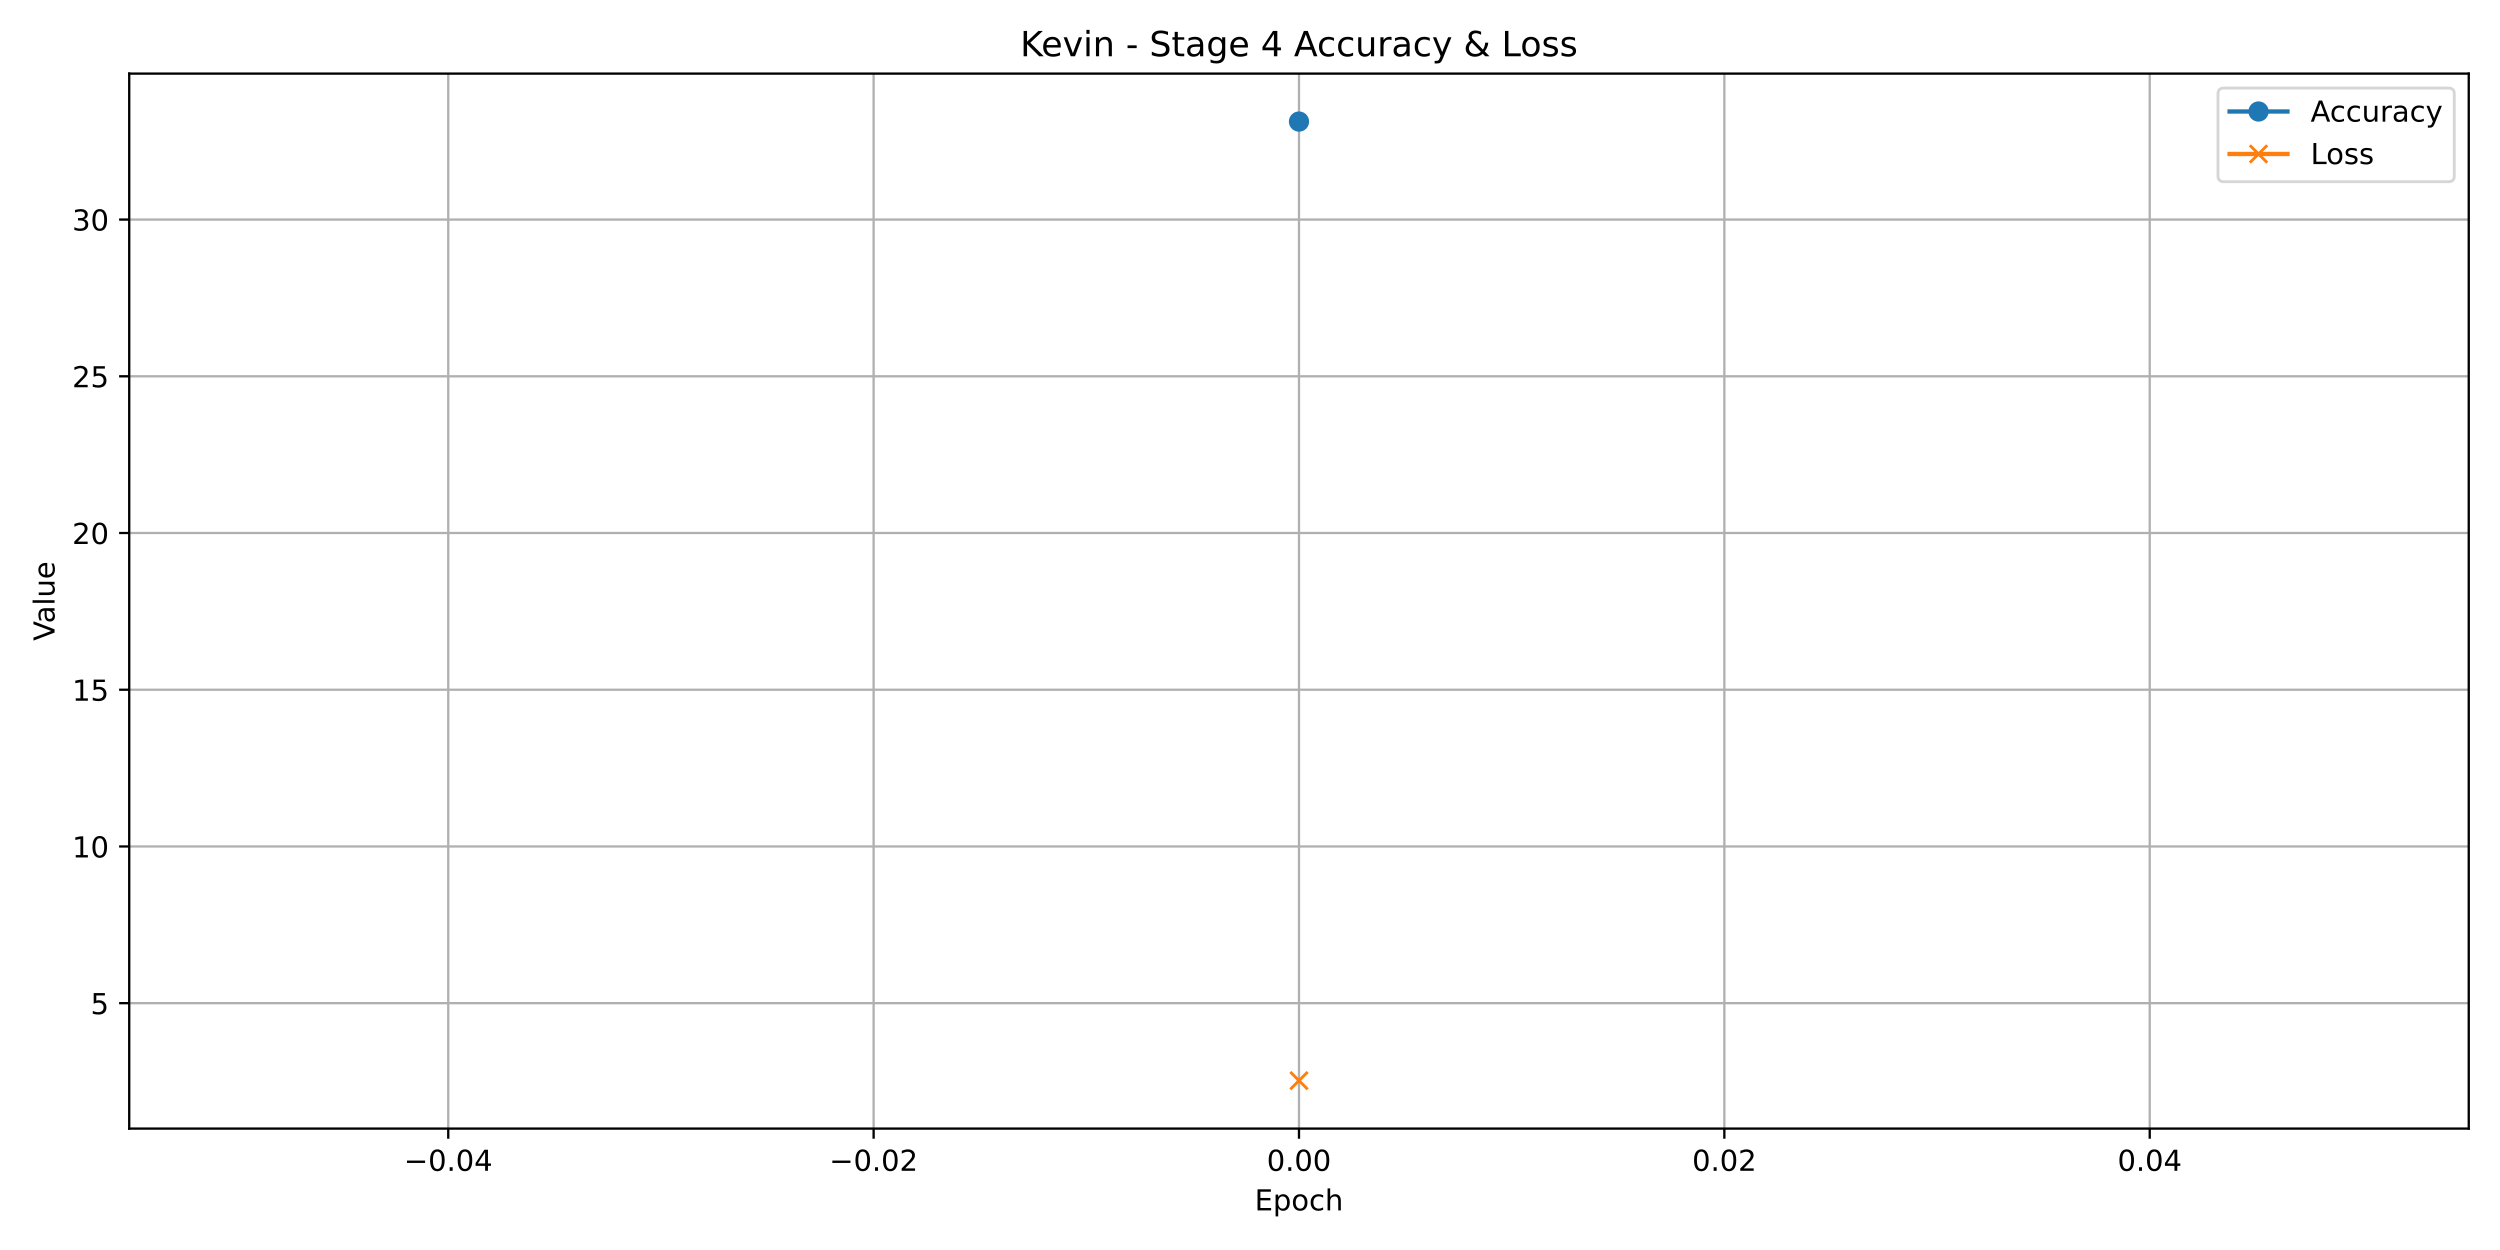
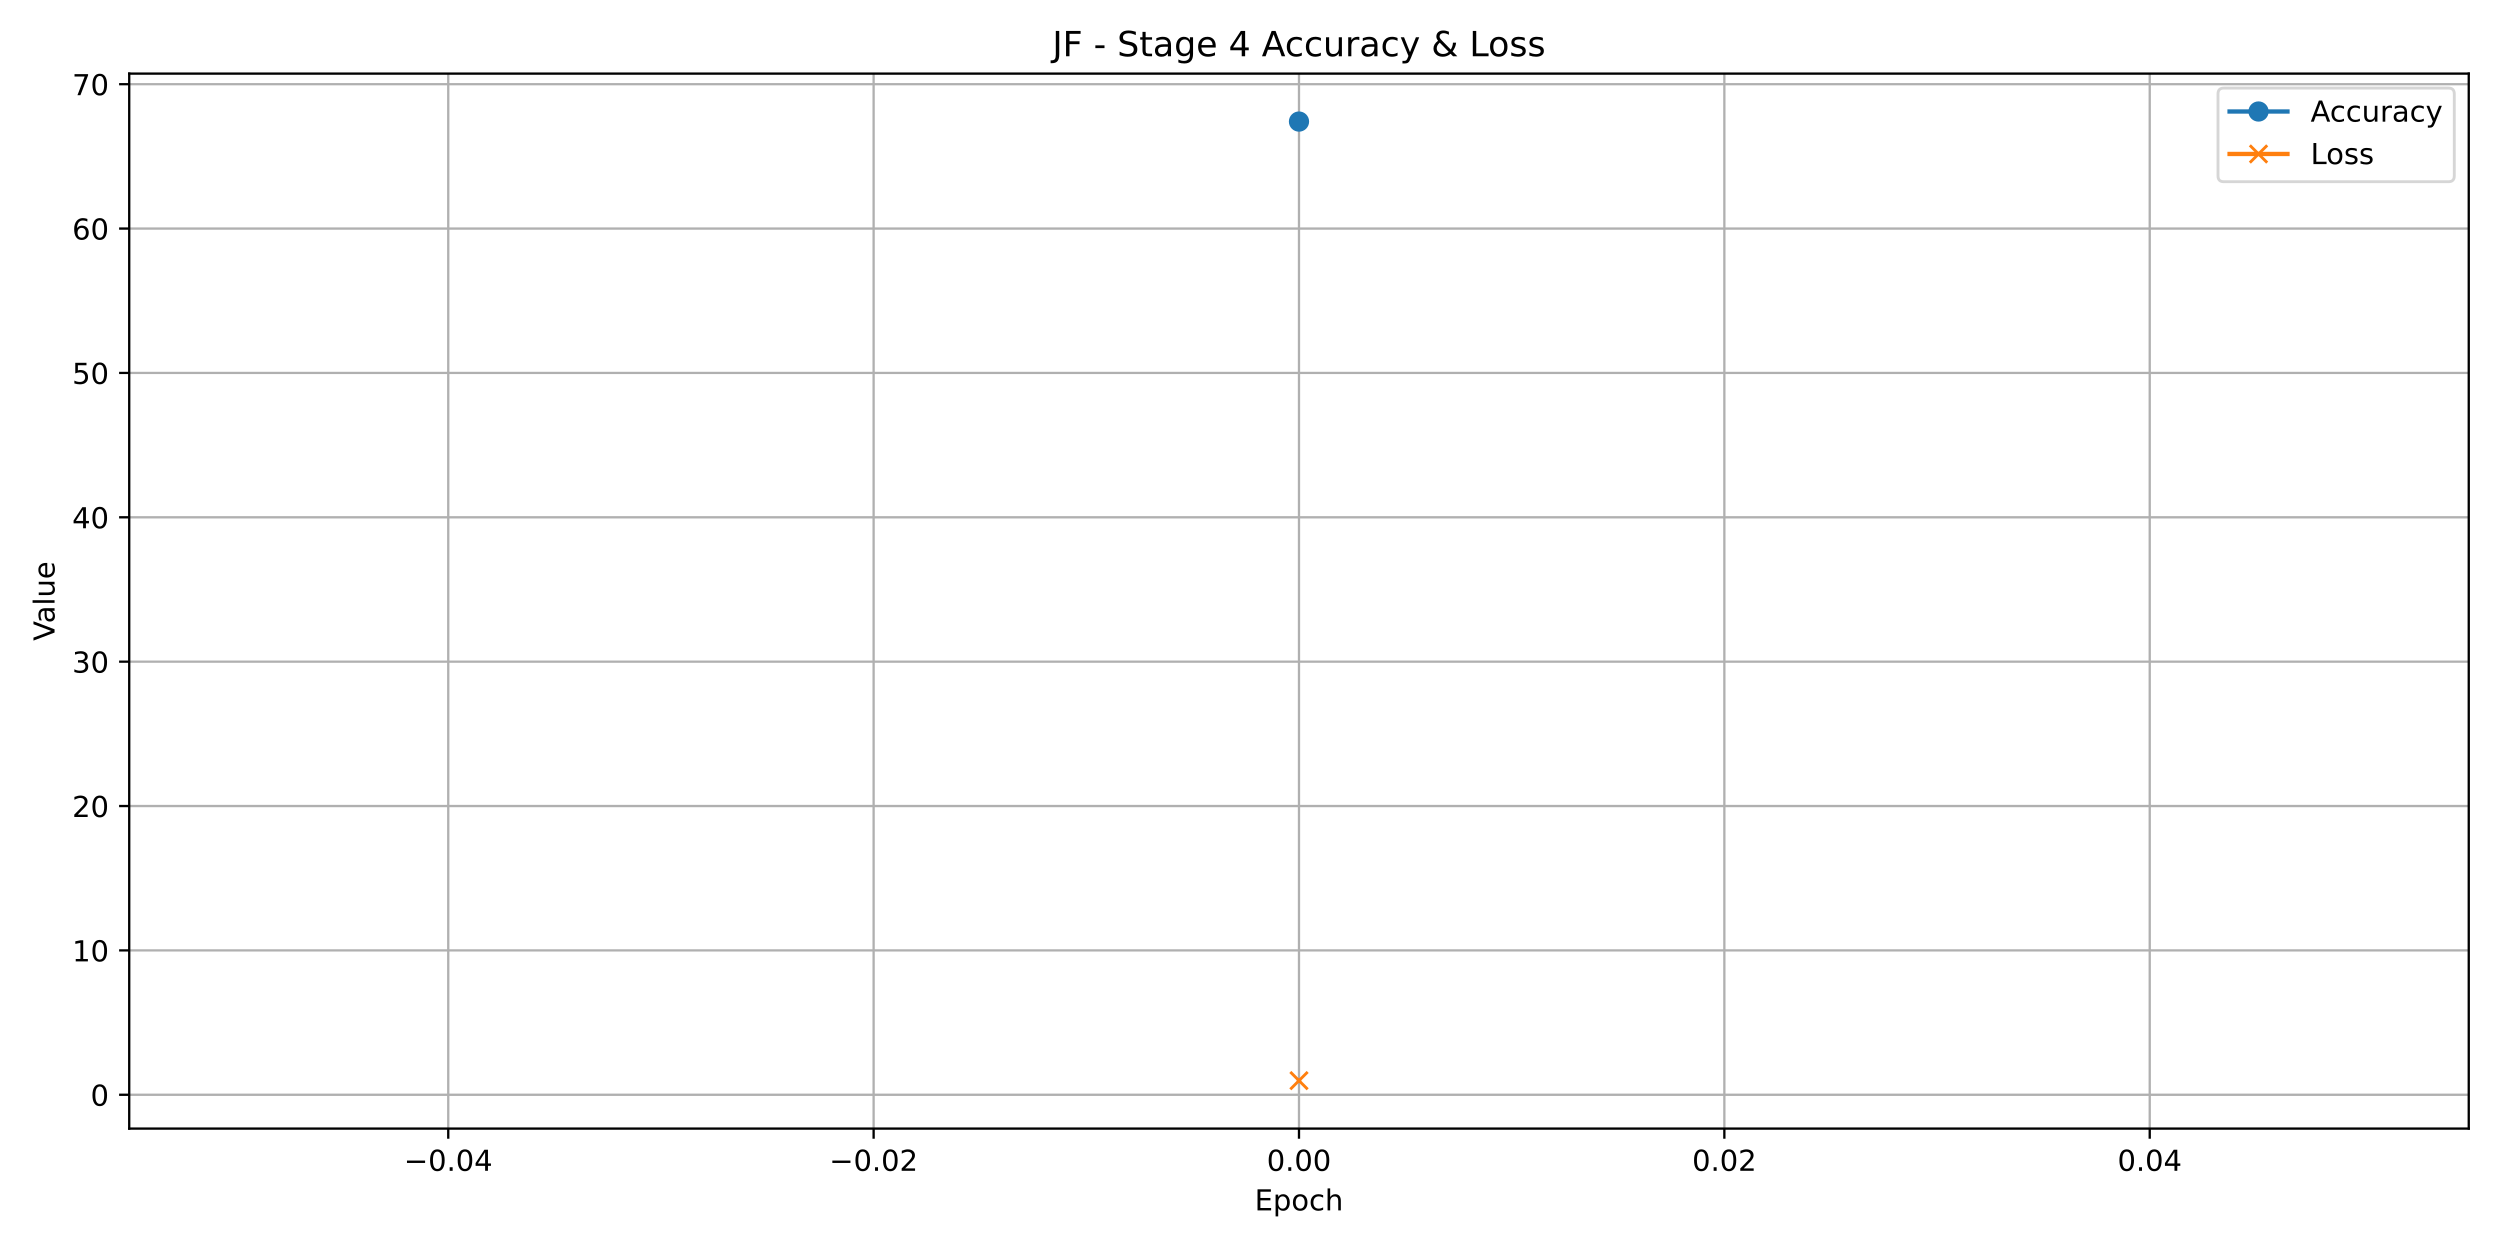
<svg xmlns="http://www.w3.org/2000/svg" xmlns:xlink="http://www.w3.org/1999/xlink" width="864pt" height="432pt" viewBox="0 0 864 432" version="1.1">
  <defs>
    <style type="text/css">*{stroke-linejoin: round; stroke-linecap: butt}</style>
  </defs>
  <g id="figure_1">
    <g id="patch_1">
      <path d="M 0 432  L 864 432  L 864 0  L 0 0  z " style="fill: #ffffff" />
    </g>
    <g id="axes_1">
      <g id="patch_2">
        <path d="M 44.66 390.04  L 853.2 390.04  L 853.2 25.44  L 44.66 25.44  z " style="fill: #ffffff" />
      </g>
      <g id="matplotlib.axis_1">
        <g id="xtick_1">
          <g id="line2d_1">
-             <path d="M 154.915 390.04  L 154.915 25.44  " clip-path="url(#p2f433f7673)" style="fill: none; stroke: #b0b0b0; stroke-width: 0.8; stroke-linecap: square" />
+             <path d="M 154.915 390.04  L 154.915 25.44  " clip-path="url(#pcb829830ea)" style="fill: none; stroke: #b0b0b0; stroke-width: 0.8; stroke-linecap: square" />
          </g>
          <g id="line2d_2">
            <defs>
-               <path id="m8d4aef0526" d="M 0 0  L 0 3.5  " style="stroke: #000000; stroke-width: 0.8" />
+               <path id="mdf4b6d90d2" d="M 0 0  L 0 3.5  " style="stroke: #000000; stroke-width: 0.8" />
            </defs>
            <g>
-               <use xlink:href="#m8d4aef0526" x="154.915" y="390.04" style="stroke: #000000; stroke-width: 0.8" />
+               <use xlink:href="#mdf4b6d90d2" x="154.915" y="390.04" style="stroke: #000000; stroke-width: 0.8" />
            </g>
          </g>
          <g id="text_1">
            <g transform="translate(139.5928 404.6384) scale(0.1 -0.1)">
              <defs>
                <path id="DejaVuSans-2212" d="M 678 2272  L 4684 2272  L 4684 1741  L 678 1741  L 678 2272  z " transform="scale(0.015625)" />
                <path id="DejaVuSans-30" d="M 2034 4250  Q 1547 4250 1301 3770  Q 1056 3291 1056 2328  Q 1056 1369 1301 889  Q 1547 409 2034 409  Q 2525 409 2770 889  Q 3016 1369 3016 2328  Q 3016 3291 2770 3770  Q 2525 4250 2034 4250  z M 2034 4750  Q 2819 4750 3233 4129  Q 3647 3509 3647 2328  Q 3647 1150 3233 529  Q 2819 -91 2034 -91  Q 1250 -91 836 529  Q 422 1150 422 2328  Q 422 3509 836 4129  Q 1250 4750 2034 4750  z " transform="scale(0.015625)" />
                <path id="DejaVuSans-2e" d="M 684 794  L 1344 794  L 1344 0  L 684 0  L 684 794  z " transform="scale(0.015625)" />
                <path id="DejaVuSans-34" d="M 2419 4116  L 825 1625  L 2419 1625  L 2419 4116  z M 2253 4666  L 3047 4666  L 3047 1625  L 3713 1625  L 3713 1100  L 3047 1100  L 3047 0  L 2419 0  L 2419 1100  L 313 1100  L 313 1709  L 2253 4666  z " transform="scale(0.015625)" />
              </defs>
              <use xlink:href="#DejaVuSans-2212" />
              <use xlink:href="#DejaVuSans-30" transform="translate(83.78906 0)" />
              <use xlink:href="#DejaVuSans-2e" transform="translate(147.4121 0)" />
              <use xlink:href="#DejaVuSans-30" transform="translate(179.1992 0)" />
              <use xlink:href="#DejaVuSans-34" transform="translate(242.8223 0)" />
            </g>
          </g>
        </g>
        <g id="xtick_2">
          <g id="line2d_3">
-             <path d="M 301.923 390.04  L 301.923 25.44  " clip-path="url(#p2f433f7673)" style="fill: none; stroke: #b0b0b0; stroke-width: 0.8; stroke-linecap: square" />
+             <path d="M 301.923 390.04  L 301.923 25.44  " clip-path="url(#pcb829830ea)" style="fill: none; stroke: #b0b0b0; stroke-width: 0.8; stroke-linecap: square" />
          </g>
          <g id="line2d_4">
            <g>
-               <use xlink:href="#m8d4aef0526" x="301.923" y="390.04" style="stroke: #000000; stroke-width: 0.8" />
+               <use xlink:href="#mdf4b6d90d2" x="301.923" y="390.04" style="stroke: #000000; stroke-width: 0.8" />
            </g>
          </g>
          <g id="text_2">
            <g transform="translate(286.6001 404.6384) scale(0.1 -0.1)">
              <defs>
                <path id="DejaVuSans-32" d="M 1228 531  L 3431 531  L 3431 0  L 469 0  L 469 531  Q 828 903 1448 1529  Q 2069 2156 2228 2338  Q 2531 2678 2651 2914  Q 2772 3150 2772 3378  Q 2772 3750 2511 3984  Q 2250 4219 1831 4219  Q 1534 4219 1204 4116  Q 875 4013 500 3803  L 500 4441  Q 881 4594 1212 4672  Q 1544 4750 1819 4750  Q 2544 4750 2975 4387  Q 3406 4025 3406 3419  Q 3406 3131 3298 2873  Q 3191 2616 2906 2266  Q 2828 2175 2409 1742  Q 1991 1309 1228 531  z " transform="scale(0.015625)" />
              </defs>
              <use xlink:href="#DejaVuSans-2212" />
              <use xlink:href="#DejaVuSans-30" transform="translate(83.78906 0)" />
              <use xlink:href="#DejaVuSans-2e" transform="translate(147.4121 0)" />
              <use xlink:href="#DejaVuSans-30" transform="translate(179.1992 0)" />
              <use xlink:href="#DejaVuSans-32" transform="translate(242.8223 0)" />
            </g>
          </g>
        </g>
        <g id="xtick_3">
          <g id="line2d_5">
-             <path d="M 448.93 390.04  L 448.93 25.44  " clip-path="url(#p2f433f7673)" style="fill: none; stroke: #b0b0b0; stroke-width: 0.8; stroke-linecap: square" />
+             <path d="M 448.93 390.04  L 448.93 25.44  " clip-path="url(#pcb829830ea)" style="fill: none; stroke: #b0b0b0; stroke-width: 0.8; stroke-linecap: square" />
          </g>
          <g id="line2d_6">
            <g>
-               <use xlink:href="#m8d4aef0526" x="448.93" y="390.04" style="stroke: #000000; stroke-width: 0.8" />
+               <use xlink:href="#mdf4b6d90d2" x="448.93" y="390.04" style="stroke: #000000; stroke-width: 0.8" />
            </g>
          </g>
          <g id="text_3">
            <g transform="translate(437.7972 404.6384) scale(0.1 -0.1)">
              <use xlink:href="#DejaVuSans-30" />
              <use xlink:href="#DejaVuSans-2e" transform="translate(63.62305 0)" />
              <use xlink:href="#DejaVuSans-30" transform="translate(95.41016 0)" />
              <use xlink:href="#DejaVuSans-30" transform="translate(159.0332 0)" />
            </g>
          </g>
        </g>
        <g id="xtick_4">
          <g id="line2d_7">
-             <path d="M 595.937 390.04  L 595.937 25.44  " clip-path="url(#p2f433f7673)" style="fill: none; stroke: #b0b0b0; stroke-width: 0.8; stroke-linecap: square" />
+             <path d="M 595.937 390.04  L 595.937 25.44  " clip-path="url(#pcb829830ea)" style="fill: none; stroke: #b0b0b0; stroke-width: 0.8; stroke-linecap: square" />
          </g>
          <g id="line2d_8">
            <g>
-               <use xlink:href="#m8d4aef0526" x="595.937" y="390.04" style="stroke: #000000; stroke-width: 0.8" />
+               <use xlink:href="#mdf4b6d90d2" x="595.937" y="390.04" style="stroke: #000000; stroke-width: 0.8" />
            </g>
          </g>
          <g id="text_4">
            <g transform="translate(584.8045 404.6384) scale(0.1 -0.1)">
              <use xlink:href="#DejaVuSans-30" />
              <use xlink:href="#DejaVuSans-2e" transform="translate(63.62305 0)" />
              <use xlink:href="#DejaVuSans-30" transform="translate(95.41016 0)" />
              <use xlink:href="#DejaVuSans-32" transform="translate(159.0332 0)" />
            </g>
          </g>
        </g>
        <g id="xtick_5">
          <g id="line2d_9">
-             <path d="M 742.945 390.04  L 742.945 25.44  " clip-path="url(#p2f433f7673)" style="fill: none; stroke: #b0b0b0; stroke-width: 0.8; stroke-linecap: square" />
+             <path d="M 742.945 390.04  L 742.945 25.44  " clip-path="url(#pcb829830ea)" style="fill: none; stroke: #b0b0b0; stroke-width: 0.8; stroke-linecap: square" />
          </g>
          <g id="line2d_10">
            <g>
-               <use xlink:href="#m8d4aef0526" x="742.945" y="390.04" style="stroke: #000000; stroke-width: 0.8" />
+               <use xlink:href="#mdf4b6d90d2" x="742.945" y="390.04" style="stroke: #000000; stroke-width: 0.8" />
            </g>
          </g>
          <g id="text_5">
            <g transform="translate(731.8117 404.6384) scale(0.1 -0.1)">
              <use xlink:href="#DejaVuSans-30" />
              <use xlink:href="#DejaVuSans-2e" transform="translate(63.62305 0)" />
              <use xlink:href="#DejaVuSans-30" transform="translate(95.41016 0)" />
              <use xlink:href="#DejaVuSans-34" transform="translate(159.0332 0)" />
            </g>
          </g>
        </g>
        <g id="text_6">
          <g transform="translate(433.6191 418.3166) scale(0.1 -0.1)">
            <defs>
              <path id="DejaVuSans-45" d="M 628 4666  L 3578 4666  L 3578 4134  L 1259 4134  L 1259 2753  L 3481 2753  L 3481 2222  L 1259 2222  L 1259 531  L 3634 531  L 3634 0  L 628 0  L 628 4666  z " transform="scale(0.015625)" />
              <path id="DejaVuSans-70" d="M 1159 525  L 1159 -1331  L 581 -1331  L 581 3500  L 1159 3500  L 1159 2969  Q 1341 3281 1617 3432  Q 1894 3584 2278 3584  Q 2916 3584 3314 3078  Q 3713 2572 3713 1747  Q 3713 922 3314 415  Q 2916 -91 2278 -91  Q 1894 -91 1617 61  Q 1341 213 1159 525  z M 3116 1747  Q 3116 2381 2855 2742  Q 2594 3103 2138 3103  Q 1681 3103 1420 2742  Q 1159 2381 1159 1747  Q 1159 1113 1420 752  Q 1681 391 2138 391  Q 2594 391 2855 752  Q 3116 1113 3116 1747  z " transform="scale(0.015625)" />
              <path id="DejaVuSans-6f" d="M 1959 3097  Q 1497 3097 1228 2736  Q 959 2375 959 1747  Q 959 1119 1226 758  Q 1494 397 1959 397  Q 2419 397 2687 759  Q 2956 1122 2956 1747  Q 2956 2369 2687 2733  Q 2419 3097 1959 3097  z M 1959 3584  Q 2709 3584 3137 3096  Q 3566 2609 3566 1747  Q 3566 888 3137 398  Q 2709 -91 1959 -91  Q 1206 -91 779 398  Q 353 888 353 1747  Q 353 2609 779 3096  Q 1206 3584 1959 3584  z " transform="scale(0.015625)" />
              <path id="DejaVuSans-63" d="M 3122 3366  L 3122 2828  Q 2878 2963 2633 3030  Q 2388 3097 2138 3097  Q 1578 3097 1268 2742  Q 959 2388 959 1747  Q 959 1106 1268 751  Q 1578 397 2138 397  Q 2388 397 2633 464  Q 2878 531 3122 666  L 3122 134  Q 2881 22 2623 -34  Q 2366 -91 2075 -91  Q 1284 -91 818 406  Q 353 903 353 1747  Q 353 2603 823 3093  Q 1294 3584 2113 3584  Q 2378 3584 2631 3529  Q 2884 3475 3122 3366  z " transform="scale(0.015625)" />
              <path id="DejaVuSans-68" d="M 3513 2113  L 3513 0  L 2938 0  L 2938 2094  Q 2938 2591 2744 2837  Q 2550 3084 2163 3084  Q 1697 3084 1428 2787  Q 1159 2491 1159 1978  L 1159 0  L 581 0  L 581 4863  L 1159 4863  L 1159 2956  Q 1366 3272 1645 3428  Q 1925 3584 2291 3584  Q 2894 3584 3203 3211  Q 3513 2838 3513 2113  z " transform="scale(0.015625)" />
            </defs>
            <use xlink:href="#DejaVuSans-45" />
            <use xlink:href="#DejaVuSans-70" transform="translate(63.18359 0)" />
            <use xlink:href="#DejaVuSans-6f" transform="translate(126.6602 0)" />
            <use xlink:href="#DejaVuSans-63" transform="translate(187.8418 0)" />
            <use xlink:href="#DejaVuSans-68" transform="translate(242.8223 0)" />
          </g>
        </g>
      </g>
      <g id="matplotlib.axis_2">
        <g id="ytick_1">
          <g id="line2d_11">
-             <path d="M 44.66 346.7  L 853.2 346.7  " clip-path="url(#p2f433f7673)" style="fill: none; stroke: #b0b0b0; stroke-width: 0.8; stroke-linecap: square" />
+             <path d="M 44.66 378.348  L 853.2 378.348  " clip-path="url(#pcb829830ea)" style="fill: none; stroke: #b0b0b0; stroke-width: 0.8; stroke-linecap: square" />
          </g>
          <g id="line2d_12">
            <defs>
-               <path id="mb488782204" d="M 0 0  L -3.5 0  " style="stroke: #000000; stroke-width: 0.8" />
+               <path id="m07bfa81e6f" d="M 0 0  L -3.5 0  " style="stroke: #000000; stroke-width: 0.8" />
            </defs>
            <g>
-               <use xlink:href="#mb488782204" x="44.66" y="346.7" style="stroke: #000000; stroke-width: 0.8" />
+               <use xlink:href="#m07bfa81e6f" x="44.66" y="378.348" style="stroke: #000000; stroke-width: 0.8" />
            </g>
          </g>
          <g id="text_7">
-             <g transform="translate(31.2975 350.4988) scale(0.1 -0.1)">
-               <defs>
-                 <path id="DejaVuSans-35" d="M 691 4666  L 3169 4666  L 3169 4134  L 1269 4134  L 1269 2991  Q 1406 3038 1543 3061  Q 1681 3084 1819 3084  Q 2600 3084 3056 2656  Q 3513 2228 3513 1497  Q 3513 744 3044 326  Q 2575 -91 1722 -91  Q 1428 -91 1123 -41  Q 819 9 494 109  L 494 744  Q 775 591 1075 516  Q 1375 441 1709 441  Q 2250 441 2565 725  Q 2881 1009 2881 1497  Q 2881 1984 2565 2268  Q 2250 2553 1709 2553  Q 1456 2553 1204 2497  Q 953 2441 691 2322  L 691 4666  z " transform="scale(0.015625)" />
-               </defs>
-               <use xlink:href="#DejaVuSans-35" />
+             <g transform="translate(31.2975 382.1468) scale(0.1 -0.1)">
+               <use xlink:href="#DejaVuSans-30" />
            </g>
          </g>
        </g>
        <g id="ytick_2">
          <g id="line2d_13">
-             <path d="M 44.66 292.535  L 853.2 292.535  " clip-path="url(#p2f433f7673)" style="fill: none; stroke: #b0b0b0; stroke-width: 0.8; stroke-linecap: square" />
+             <path d="M 44.66 328.455  L 853.2 328.455  " clip-path="url(#pcb829830ea)" style="fill: none; stroke: #b0b0b0; stroke-width: 0.8; stroke-linecap: square" />
          </g>
          <g id="line2d_14">
            <g>
-               <use xlink:href="#mb488782204" x="44.66" y="292.535" style="stroke: #000000; stroke-width: 0.8" />
+               <use xlink:href="#m07bfa81e6f" x="44.66" y="328.455" style="stroke: #000000; stroke-width: 0.8" />
            </g>
          </g>
          <g id="text_8">
-             <g transform="translate(24.935 296.3342) scale(0.1 -0.1)">
+             <g transform="translate(24.935 332.2544) scale(0.1 -0.1)">
              <defs>
                <path id="DejaVuSans-31" d="M 794 531  L 1825 531  L 1825 4091  L 703 3866  L 703 4441  L 1819 4666  L 2450 4666  L 2450 531  L 3481 531  L 3481 0  L 794 0  L 794 531  z " transform="scale(0.015625)" />
              </defs>
              <use xlink:href="#DejaVuSans-31" />
              <use xlink:href="#DejaVuSans-30" transform="translate(63.62305 0)" />
            </g>
          </g>
        </g>
        <g id="ytick_3">
          <g id="line2d_15">
-             <path d="M 44.66 238.37  L 853.2 238.37  " clip-path="url(#p2f433f7673)" style="fill: none; stroke: #b0b0b0; stroke-width: 0.8; stroke-linecap: square" />
+             <path d="M 44.66 278.563  L 853.2 278.563  " clip-path="url(#pcb829830ea)" style="fill: none; stroke: #b0b0b0; stroke-width: 0.8; stroke-linecap: square" />
          </g>
          <g id="line2d_16">
            <g>
-               <use xlink:href="#mb488782204" x="44.66" y="238.37" style="stroke: #000000; stroke-width: 0.8" />
+               <use xlink:href="#m07bfa81e6f" x="44.66" y="278.563" style="stroke: #000000; stroke-width: 0.8" />
            </g>
          </g>
          <g id="text_9">
-             <g transform="translate(24.935 242.1696) scale(0.1 -0.1)">
-               <use xlink:href="#DejaVuSans-31" />
-               <use xlink:href="#DejaVuSans-35" transform="translate(63.62305 0)" />
+             <g transform="translate(24.935 282.362) scale(0.1 -0.1)">
+               <use xlink:href="#DejaVuSans-32" />
+               <use xlink:href="#DejaVuSans-30" transform="translate(63.62305 0)" />
            </g>
          </g>
        </g>
        <g id="ytick_4">
          <g id="line2d_17">
-             <path d="M 44.66 184.206  L 853.2 184.206  " clip-path="url(#p2f433f7673)" style="fill: none; stroke: #b0b0b0; stroke-width: 0.8; stroke-linecap: square" />
+             <path d="M 44.66 228.67  L 853.2 228.67  " clip-path="url(#pcb829830ea)" style="fill: none; stroke: #b0b0b0; stroke-width: 0.8; stroke-linecap: square" />
          </g>
          <g id="line2d_18">
            <g>
-               <use xlink:href="#mb488782204" x="44.66" y="184.206" style="stroke: #000000; stroke-width: 0.8" />
+               <use xlink:href="#m07bfa81e6f" x="44.66" y="228.67" style="stroke: #000000; stroke-width: 0.8" />
            </g>
          </g>
          <g id="text_10">
-             <g transform="translate(24.935 188.0049) scale(0.1 -0.1)">
-               <use xlink:href="#DejaVuSans-32" />
+             <g transform="translate(24.935 232.4695) scale(0.1 -0.1)">
+               <defs>
+                 <path id="DejaVuSans-33" d="M 2597 2516  Q 3050 2419 3304 2112  Q 3559 1806 3559 1356  Q 3559 666 3084 287  Q 2609 -91 1734 -91  Q 1441 -91 1130 -33  Q 819 25 488 141  L 488 750  Q 750 597 1062 519  Q 1375 441 1716 441  Q 2309 441 2620 675  Q 2931 909 2931 1356  Q 2931 1769 2642 2001  Q 2353 2234 1838 2234  L 1294 2234  L 1294 2753  L 1863 2753  Q 2328 2753 2575 2939  Q 2822 3125 2822 3475  Q 2822 3834 2567 4026  Q 2313 4219 1838 4219  Q 1578 4219 1281 4162  Q 984 4106 628 3988  L 628 4550  Q 988 4650 1302 4700  Q 1616 4750 1894 4750  Q 2613 4750 3031 4423  Q 3450 4097 3450 3541  Q 3450 3153 3228 2886  Q 3006 2619 2597 2516  z " transform="scale(0.015625)" />
+               </defs>
+               <use xlink:href="#DejaVuSans-33" />
              <use xlink:href="#DejaVuSans-30" transform="translate(63.62305 0)" />
            </g>
          </g>
        </g>
        <g id="ytick_5">
          <g id="line2d_19">
-             <path d="M 44.66 130.041  L 853.2 130.041  " clip-path="url(#p2f433f7673)" style="fill: none; stroke: #b0b0b0; stroke-width: 0.8; stroke-linecap: square" />
+             <path d="M 44.66 178.778  L 853.2 178.778  " clip-path="url(#pcb829830ea)" style="fill: none; stroke: #b0b0b0; stroke-width: 0.8; stroke-linecap: square" />
          </g>
          <g id="line2d_20">
            <g>
-               <use xlink:href="#mb488782204" x="44.66" y="130.041" style="stroke: #000000; stroke-width: 0.8" />
+               <use xlink:href="#m07bfa81e6f" x="44.66" y="178.778" style="stroke: #000000; stroke-width: 0.8" />
            </g>
          </g>
          <g id="text_11">
-             <g transform="translate(24.935 133.8403) scale(0.1 -0.1)">
-               <use xlink:href="#DejaVuSans-32" />
-               <use xlink:href="#DejaVuSans-35" transform="translate(63.62305 0)" />
+             <g transform="translate(24.935 182.5771) scale(0.1 -0.1)">
+               <use xlink:href="#DejaVuSans-34" />
+               <use xlink:href="#DejaVuSans-30" transform="translate(63.62305 0)" />
            </g>
          </g>
        </g>
        <g id="ytick_6">
          <g id="line2d_21">
-             <path d="M 44.66 75.876  L 853.2 75.876  " clip-path="url(#p2f433f7673)" style="fill: none; stroke: #b0b0b0; stroke-width: 0.8; stroke-linecap: square" />
+             <path d="M 44.66 128.885  L 853.2 128.885  " clip-path="url(#pcb829830ea)" style="fill: none; stroke: #b0b0b0; stroke-width: 0.8; stroke-linecap: square" />
          </g>
          <g id="line2d_22">
            <g>
-               <use xlink:href="#mb488782204" x="44.66" y="75.876" style="stroke: #000000; stroke-width: 0.8" />
+               <use xlink:href="#m07bfa81e6f" x="44.66" y="128.885" style="stroke: #000000; stroke-width: 0.8" />
            </g>
          </g>
          <g id="text_12">
-             <g transform="translate(24.935 79.67568) scale(0.1 -0.1)">
-               <defs>
-                 <path id="DejaVuSans-33" d="M 2597 2516  Q 3050 2419 3304 2112  Q 3559 1806 3559 1356  Q 3559 666 3084 287  Q 2609 -91 1734 -91  Q 1441 -91 1130 -33  Q 819 25 488 141  L 488 750  Q 750 597 1062 519  Q 1375 441 1716 441  Q 2309 441 2620 675  Q 2931 909 2931 1356  Q 2931 1769 2642 2001  Q 2353 2234 1838 2234  L 1294 2234  L 1294 2753  L 1863 2753  Q 2328 2753 2575 2939  Q 2822 3125 2822 3475  Q 2822 3834 2567 4026  Q 2313 4219 1838 4219  Q 1578 4219 1281 4162  Q 984 4106 628 3988  L 628 4550  Q 988 4650 1302 4700  Q 1616 4750 1894 4750  Q 2613 4750 3031 4423  Q 3450 4097 3450 3541  Q 3450 3153 3228 2886  Q 3006 2619 2597 2516  z " transform="scale(0.015625)" />
-               </defs>
-               <use xlink:href="#DejaVuSans-33" />
-               <use xlink:href="#DejaVuSans-30" transform="translate(63.62305 0)" />
-             </g>
-           </g>
-         </g>
-         <g id="text_13">
+             <g transform="translate(24.935 132.6847) scale(0.1 -0.1)">
+               <defs>
+                 <path id="DejaVuSans-35" d="M 691 4666  L 3169 4666  L 3169 4134  L 1269 4134  L 1269 2991  Q 1406 3038 1543 3061  Q 1681 3084 1819 3084  Q 2600 3084 3056 2656  Q 3513 2228 3513 1497  Q 3513 744 3044 326  Q 2575 -91 1722 -91  Q 1428 -91 1123 -41  Q 819 9 494 109  L 494 744  Q 775 591 1075 516  Q 1375 441 1709 441  Q 2250 441 2565 725  Q 2881 1009 2881 1497  Q 2881 1984 2565 2268  Q 2250 2553 1709 2553  Q 1456 2553 1204 2497  Q 953 2441 691 2322  L 691 4666  z " transform="scale(0.015625)" />
+               </defs>
+               <use xlink:href="#DejaVuSans-35" />
+               <use xlink:href="#DejaVuSans-30" transform="translate(63.62305 0)" />
+             </g>
+           </g>
+         </g>
+         <g id="ytick_7">
+           <g id="line2d_23">
+             <path d="M 44.66 78.993  L 853.2 78.993  " clip-path="url(#pcb829830ea)" style="fill: none; stroke: #b0b0b0; stroke-width: 0.8; stroke-linecap: square" />
+           </g>
+           <g id="line2d_24">
+             <g>
+               <use xlink:href="#m07bfa81e6f" x="44.66" y="78.993" style="stroke: #000000; stroke-width: 0.8" />
+             </g>
+           </g>
+           <g id="text_13">
+             <g transform="translate(24.935 82.79222) scale(0.1 -0.1)">
+               <defs>
+                 <path id="DejaVuSans-36" d="M 2113 2584  Q 1688 2584 1439 2293  Q 1191 2003 1191 1497  Q 1191 994 1439 701  Q 1688 409 2113 409  Q 2538 409 2786 701  Q 3034 994 3034 1497  Q 3034 2003 2786 2293  Q 2538 2584 2113 2584  z M 3366 4563  L 3366 3988  Q 3128 4100 2886 4159  Q 2644 4219 2406 4219  Q 1781 4219 1451 3797  Q 1122 3375 1075 2522  Q 1259 2794 1537 2939  Q 1816 3084 2150 3084  Q 2853 3084 3261 2657  Q 3669 2231 3669 1497  Q 3669 778 3244 343  Q 2819 -91 2113 -91  Q 1303 -91 875 529  Q 447 1150 447 2328  Q 447 3434 972 4092  Q 1497 4750 2381 4750  Q 2619 4750 2861 4703  Q 3103 4656 3366 4563  z " transform="scale(0.015625)" />
+               </defs>
+               <use xlink:href="#DejaVuSans-36" />
+               <use xlink:href="#DejaVuSans-30" transform="translate(63.62305 0)" />
+             </g>
+           </g>
+         </g>
+         <g id="ytick_8">
+           <g id="line2d_25">
+             <path d="M 44.66 29.101  L 853.2 29.101  " clip-path="url(#pcb829830ea)" style="fill: none; stroke: #b0b0b0; stroke-width: 0.8; stroke-linecap: square" />
+           </g>
+           <g id="line2d_26">
+             <g>
+               <use xlink:href="#m07bfa81e6f" x="44.66" y="29.101" style="stroke: #000000; stroke-width: 0.8" />
+             </g>
+           </g>
+           <g id="text_14">
+             <g transform="translate(24.935 32.89978) scale(0.1 -0.1)">
+               <defs>
+                 <path id="DejaVuSans-37" d="M 525 4666  L 3525 4666  L 3525 4397  L 1831 0  L 1172 0  L 2766 4134  L 525 4134  L 525 4666  z " transform="scale(0.015625)" />
+               </defs>
+               <use xlink:href="#DejaVuSans-37" />
+               <use xlink:href="#DejaVuSans-30" transform="translate(63.62305 0)" />
+             </g>
+           </g>
+         </g>
+         <g id="text_15">
          <g transform="translate(18.85531 221.4712) rotate(-90) scale(0.1 -0.1)">
            <defs>
              <path id="DejaVuSans-56" d="M 1831 0  L 50 4666  L 709 4666  L 2188 738  L 3669 4666  L 4325 4666  L 2547 0  L 1831 0  z " transform="scale(0.015625)" />
              <path id="DejaVuSans-61" d="M 2194 1759  Q 1497 1759 1228 1600  Q 959 1441 959 1056  Q 959 750 1161 570  Q 1363 391 1709 391  Q 2188 391 2477 730  Q 2766 1069 2766 1631  L 2766 1759  L 2194 1759  z M 3341 1997  L 3341 0  L 2766 0  L 2766 531  Q 2569 213 2275 61  Q 1981 -91 1556 -91  Q 1019 -91 701 211  Q 384 513 384 1019  Q 384 1609 779 1909  Q 1175 2209 1959 2209  L 2766 2209  L 2766 2266  Q 2766 2663 2505 2880  Q 2244 3097 1772 3097  Q 1472 3097 1187 3025  Q 903 2953 641 2809  L 641 3341  Q 956 3463 1253 3523  Q 1550 3584 1831 3584  Q 2591 3584 2966 3190  Q 3341 2797 3341 1997  z " transform="scale(0.015625)" />
              <path id="DejaVuSans-6c" d="M 603 4863  L 1178 4863  L 1178 0  L 603 0  L 603 4863  z " transform="scale(0.015625)" />
              <path id="DejaVuSans-75" d="M 544 1381  L 544 3500  L 1119 3500  L 1119 1403  Q 1119 906 1312 657  Q 1506 409 1894 409  Q 2359 409 2629 706  Q 2900 1003 2900 1516  L 2900 3500  L 3475 3500  L 3475 0  L 2900 0  L 2900 538  Q 2691 219 2414 64  Q 2138 -91 1772 -91  Q 1169 -91 856 284  Q 544 659 544 1381  z M 1991 3584  L 1991 3584  z " transform="scale(0.015625)" />
              <path id="DejaVuSans-65" d="M 3597 1894  L 3597 1613  L 953 1613  Q 991 1019 1311 708  Q 1631 397 2203 397  Q 2534 397 2845 478  Q 3156 559 3463 722  L 3463 178  Q 3153 47 2828 -22  Q 2503 -91 2169 -91  Q 1331 -91 842 396  Q 353 884 353 1716  Q 353 2575 817 3079  Q 1281 3584 2069 3584  Q 2775 3584 3186 3129  Q 3597 2675 3597 1894  z M 3022 2063  Q 3016 2534 2758 2815  Q 2500 3097 2075 3097  Q 1594 3097 1305 2825  Q 1016 2553 972 2059  L 3022 2063  z " transform="scale(0.015625)" />
            </defs>
            <use xlink:href="#DejaVuSans-56" />
            <use xlink:href="#DejaVuSans-61" transform="translate(60.6582 0)" />
            <use xlink:href="#DejaVuSans-6c" transform="translate(121.9375 0)" />
            <use xlink:href="#DejaVuSans-75" transform="translate(149.7207 0)" />
            <use xlink:href="#DejaVuSans-65" transform="translate(213.0996 0)" />
          </g>
        </g>
      </g>
-       <g id="line2d_23">
-         <path d="M 448.93 42.013  " clip-path="url(#p2f433f7673)" style="fill: none; stroke: #1f77b4; stroke-width: 1.5; stroke-linecap: square" />
+       <g id="line2d_27">
+         <path d="M 448.93 42.013  " clip-path="url(#pcb829830ea)" style="fill: none; stroke: #1f77b4; stroke-width: 1.5; stroke-linecap: square" />
        <defs>
-           <path id="mde9f3ebd68" d="M 0 3  C 0.796 3 1.559 2.684 2.121 2.121  C 2.684 1.559 3 0.796 3 0  C 3 -0.796 2.684 -1.559 2.121 -2.121  C 1.559 -2.684 0.796 -3 0 -3  C -0.796 -3 -1.559 -2.684 -2.121 -2.121  C -2.684 -1.559 -3 -0.796 -3 0  C -3 0.796 -2.684 1.559 -2.121 2.121  C -1.559 2.684 -0.796 3 0 3  z " style="stroke: #1f77b4" />
+           <path id="m61f57199ad" d="M 0 3  C 0.796 3 1.559 2.684 2.121 2.121  C 2.684 1.559 3 0.796 3 0  C 3 -0.796 2.684 -1.559 2.121 -2.121  C 1.559 -2.684 0.796 -3 0 -3  C -0.796 -3 -1.559 -2.684 -2.121 -2.121  C -2.684 -1.559 -3 -0.796 -3 0  C -3 0.796 -2.684 1.559 -2.121 2.121  C -1.559 2.684 -0.796 3 0 3  z " style="stroke: #1f77b4" />
        </defs>
-         <g clip-path="url(#p2f433f7673)">
-           <use xlink:href="#mde9f3ebd68" x="448.93" y="42.013" style="fill: #1f77b4; stroke: #1f77b4" />
-         </g>
-       </g>
-       <g id="line2d_24">
-         <path d="M 448.93 373.467  " clip-path="url(#p2f433f7673)" style="fill: none; stroke: #ff7f0e; stroke-width: 1.5; stroke-linecap: square" />
+         <g clip-path="url(#pcb829830ea)">
+           <use xlink:href="#m61f57199ad" x="448.93" y="42.013" style="fill: #1f77b4; stroke: #1f77b4" />
+         </g>
+       </g>
+       <g id="line2d_28">
+         <path d="M 448.93 373.467  " clip-path="url(#pcb829830ea)" style="fill: none; stroke: #ff7f0e; stroke-width: 1.5; stroke-linecap: square" />
        <defs>
-           <path id="m75d845a8d6" d="M -3 3  L 3 -3  M -3 -3  L 3 3  " style="stroke: #ff7f0e" />
+           <path id="m8ed76b0352" d="M -3 3  L 3 -3  M -3 -3  L 3 3  " style="stroke: #ff7f0e" />
        </defs>
-         <g clip-path="url(#p2f433f7673)">
-           <use xlink:href="#m75d845a8d6" x="448.93" y="373.467" style="fill: #ff7f0e; stroke: #ff7f0e" />
+         <g clip-path="url(#pcb829830ea)">
+           <use xlink:href="#m8ed76b0352" x="448.93" y="373.467" style="fill: #ff7f0e; stroke: #ff7f0e" />
        </g>
      </g>
      <g id="patch_3">
        <path d="M 44.66 390.04  L 44.66 25.44  " style="fill: none; stroke: #000000; stroke-width: 0.8; stroke-linejoin: miter; stroke-linecap: square" />
      </g>
      <g id="patch_4">
        <path d="M 853.2 390.04  L 853.2 25.44  " style="fill: none; stroke: #000000; stroke-width: 0.8; stroke-linejoin: miter; stroke-linecap: square" />
      </g>
      <g id="patch_5">
        <path d="M 44.66 390.04  L 853.2 390.04  " style="fill: none; stroke: #000000; stroke-width: 0.8; stroke-linejoin: miter; stroke-linecap: square" />
      </g>
      <g id="patch_6">
        <path d="M 44.66 25.44  L 853.2 25.44  " style="fill: none; stroke: #000000; stroke-width: 0.8; stroke-linejoin: miter; stroke-linecap: square" />
      </g>
-       <g id="text_14">
-         <g transform="translate(352.5869 19.44) scale(0.12 -0.12)">
+       <g id="text_16">
+         <g transform="translate(363.7131 19.44) scale(0.12 -0.12)">
          <defs>
-             <path id="DejaVuSans-4b" d="M 628 4666  L 1259 4666  L 1259 2694  L 3353 4666  L 4166 4666  L 1850 2491  L 4331 0  L 3500 0  L 1259 2247  L 1259 0  L 628 0  L 628 4666  z " transform="scale(0.015625)" />
-             <path id="DejaVuSans-76" d="M 191 3500  L 800 3500  L 1894 563  L 2988 3500  L 3597 3500  L 2284 0  L 1503 0  L 191 3500  z " transform="scale(0.015625)" />
-             <path id="DejaVuSans-69" d="M 603 3500  L 1178 3500  L 1178 0  L 603 0  L 603 3500  z M 603 4863  L 1178 4863  L 1178 4134  L 603 4134  L 603 4863  z " transform="scale(0.015625)" />
-             <path id="DejaVuSans-6e" d="M 3513 2113  L 3513 0  L 2938 0  L 2938 2094  Q 2938 2591 2744 2837  Q 2550 3084 2163 3084  Q 1697 3084 1428 2787  Q 1159 2491 1159 1978  L 1159 0  L 581 0  L 581 3500  L 1159 3500  L 1159 2956  Q 1366 3272 1645 3428  Q 1925 3584 2291 3584  Q 2894 3584 3203 3211  Q 3513 2838 3513 2113  z " transform="scale(0.015625)" />
+             <path id="DejaVuSans-4a" d="M 628 4666  L 1259 4666  L 1259 325  Q 1259 -519 939 -900  Q 619 -1281 -91 -1281  L -331 -1281  L -331 -750  L -134 -750  Q 284 -750 456 -515  Q 628 -281 628 325  L 628 4666  z " transform="scale(0.015625)" />
+             <path id="DejaVuSans-46" d="M 628 4666  L 3309 4666  L 3309 4134  L 1259 4134  L 1259 2759  L 3109 2759  L 3109 2228  L 1259 2228  L 1259 0  L 628 0  L 628 4666  z " transform="scale(0.015625)" />
            <path id="DejaVuSans-20" transform="scale(0.015625)" />
            <path id="DejaVuSans-2d" d="M 313 2009  L 1997 2009  L 1997 1497  L 313 1497  L 313 2009  z " transform="scale(0.015625)" />
            <path id="DejaVuSans-53" d="M 3425 4513  L 3425 3897  Q 3066 4069 2747 4153  Q 2428 4238 2131 4238  Q 1616 4238 1336 4038  Q 1056 3838 1056 3469  Q 1056 3159 1242 3001  Q 1428 2844 1947 2747  L 2328 2669  Q 3034 2534 3370 2195  Q 3706 1856 3706 1288  Q 3706 609 3251 259  Q 2797 -91 1919 -91  Q 1588 -91 1214 -16  Q 841 59 441 206  L 441 856  Q 825 641 1194 531  Q 1563 422 1919 422  Q 2459 422 2753 634  Q 3047 847 3047 1241  Q 3047 1584 2836 1778  Q 2625 1972 2144 2069  L 1759 2144  Q 1053 2284 737 2584  Q 422 2884 422 3419  Q 422 4038 858 4394  Q 1294 4750 2059 4750  Q 2388 4750 2728 4690  Q 3069 4631 3425 4513  z " transform="scale(0.015625)" />
            <path id="DejaVuSans-74" d="M 1172 4494  L 1172 3500  L 2356 3500  L 2356 3053  L 1172 3053  L 1172 1153  Q 1172 725 1289 603  Q 1406 481 1766 481  L 2356 481  L 2356 0  L 1766 0  Q 1100 0 847 248  Q 594 497 594 1153  L 594 3053  L 172 3053  L 172 3500  L 594 3500  L 594 4494  L 1172 4494  z " transform="scale(0.015625)" />
            <path id="DejaVuSans-67" d="M 2906 1791  Q 2906 2416 2648 2759  Q 2391 3103 1925 3103  Q 1463 3103 1205 2759  Q 947 2416 947 1791  Q 947 1169 1205 825  Q 1463 481 1925 481  Q 2391 481 2648 825  Q 2906 1169 2906 1791  z M 3481 434  Q 3481 -459 3084 -895  Q 2688 -1331 1869 -1331  Q 1566 -1331 1297 -1286  Q 1028 -1241 775 -1147  L 775 -588  Q 1028 -725 1275 -790  Q 1522 -856 1778 -856  Q 2344 -856 2625 -561  Q 2906 -266 2906 331  L 2906 616  Q 2728 306 2450 153  Q 2172 0 1784 0  Q 1141 0 747 490  Q 353 981 353 1791  Q 353 2603 747 3093  Q 1141 3584 1784 3584  Q 2172 3584 2450 3431  Q 2728 3278 2906 2969  L 2906 3500  L 3481 3500  L 3481 434  z " transform="scale(0.015625)" />
            <path id="DejaVuSans-41" d="M 2188 4044  L 1331 1722  L 3047 1722  L 2188 4044  z M 1831 4666  L 2547 4666  L 4325 0  L 3669 0  L 3244 1197  L 1141 1197  L 716 0  L 50 0  L 1831 4666  z " transform="scale(0.015625)" />
            <path id="DejaVuSans-72" d="M 2631 2963  Q 2534 3019 2420 3045  Q 2306 3072 2169 3072  Q 1681 3072 1420 2755  Q 1159 2438 1159 1844  L 1159 0  L 581 0  L 581 3500  L 1159 3500  L 1159 2956  Q 1341 3275 1631 3429  Q 1922 3584 2338 3584  Q 2397 3584 2469 3576  Q 2541 3569 2628 3553  L 2631 2963  z " transform="scale(0.015625)" />
            <path id="DejaVuSans-79" d="M 2059 -325  Q 1816 -950 1584 -1140  Q 1353 -1331 966 -1331  L 506 -1331  L 506 -850  L 844 -850  Q 1081 -850 1212 -737  Q 1344 -625 1503 -206  L 1606 56  L 191 3500  L 800 3500  L 1894 763  L 2988 3500  L 3597 3500  L 2059 -325  z " transform="scale(0.015625)" />
            <path id="DejaVuSans-26" d="M 1556 2509  Q 1272 2256 1139 2004  Q 1006 1753 1006 1478  Q 1006 1022 1337 719  Q 1669 416 2169 416  Q 2466 416 2725 514  Q 2984 613 3213 813  L 1556 2509  z M 1997 2859  L 3584 1234  Q 3769 1513 3872 1830  Q 3975 2147 3994 2503  L 4575 2503  Q 4538 2091 4375 1687  Q 4213 1284 3922 891  L 4794 0  L 4006 0  L 3559 459  Q 3234 181 2878 45  Q 2522 -91 2113 -91  Q 1359 -91 881 339  Q 403 769 403 1441  Q 403 1841 612 2192  Q 822 2544 1241 2853  Q 1091 3050 1012 3245  Q 934 3441 934 3628  Q 934 4134 1281 4442  Q 1628 4750 2203 4750  Q 2463 4750 2720 4694  Q 2978 4638 3244 4525  L 3244 3956  Q 2972 4103 2725 4179  Q 2478 4256 2266 4256  Q 1938 4256 1733 4082  Q 1528 3909 1528 3634  Q 1528 3475 1620 3314  Q 1713 3153 1997 2859  z " transform="scale(0.015625)" />
            <path id="DejaVuSans-4c" d="M 628 4666  L 1259 4666  L 1259 531  L 3531 531  L 3531 0  L 628 0  L 628 4666  z " transform="scale(0.015625)" />
            <path id="DejaVuSans-73" d="M 2834 3397  L 2834 2853  Q 2591 2978 2328 3040  Q 2066 3103 1784 3103  Q 1356 3103 1142 2972  Q 928 2841 928 2578  Q 928 2378 1081 2264  Q 1234 2150 1697 2047  L 1894 2003  Q 2506 1872 2764 1633  Q 3022 1394 3022 966  Q 3022 478 2636 193  Q 2250 -91 1575 -91  Q 1294 -91 989 -36  Q 684 19 347 128  L 347 722  Q 666 556 975 473  Q 1284 391 1588 391  Q 1994 391 2212 530  Q 2431 669 2431 922  Q 2431 1156 2273 1281  Q 2116 1406 1581 1522  L 1381 1569  Q 847 1681 609 1914  Q 372 2147 372 2553  Q 372 3047 722 3315  Q 1072 3584 1716 3584  Q 2034 3584 2315 3537  Q 2597 3491 2834 3397  z " transform="scale(0.015625)" />
          </defs>
-           <use xlink:href="#DejaVuSans-4b" />
-           <use xlink:href="#DejaVuSans-65" transform="translate(60.57617 0)" />
-           <use xlink:href="#DejaVuSans-76" transform="translate(122.0996 0)" />
-           <use xlink:href="#DejaVuSans-69" transform="translate(181.2793 0)" />
-           <use xlink:href="#DejaVuSans-6e" transform="translate(209.0625 0)" />
-           <use xlink:href="#DejaVuSans-20" transform="translate(272.4414 0)" />
-           <use xlink:href="#DejaVuSans-2d" transform="translate(304.2285 0)" />
-           <use xlink:href="#DejaVuSans-20" transform="translate(340.3125 0)" />
-           <use xlink:href="#DejaVuSans-53" transform="translate(372.0996 0)" />
-           <use xlink:href="#DejaVuSans-74" transform="translate(435.5762 0)" />
-           <use xlink:href="#DejaVuSans-61" transform="translate(474.7852 0)" />
-           <use xlink:href="#DejaVuSans-67" transform="translate(536.0645 0)" />
-           <use xlink:href="#DejaVuSans-65" transform="translate(599.541 0)" />
-           <use xlink:href="#DejaVuSans-20" transform="translate(661.0645 0)" />
-           <use xlink:href="#DejaVuSans-34" transform="translate(692.8516 0)" />
-           <use xlink:href="#DejaVuSans-20" transform="translate(756.4746 0)" />
-           <use xlink:href="#DejaVuSans-41" transform="translate(788.2617 0)" />
-           <use xlink:href="#DejaVuSans-63" transform="translate(854.9199 0)" />
-           <use xlink:href="#DejaVuSans-63" transform="translate(909.9004 0)" />
-           <use xlink:href="#DejaVuSans-75" transform="translate(964.8809 0)" />
-           <use xlink:href="#DejaVuSans-72" transform="translate(1028.26 0)" />
-           <use xlink:href="#DejaVuSans-61" transform="translate(1069.373 0)" />
-           <use xlink:href="#DejaVuSans-63" transform="translate(1130.652 0)" />
-           <use xlink:href="#DejaVuSans-79" transform="translate(1185.633 0)" />
-           <use xlink:href="#DejaVuSans-20" transform="translate(1244.812 0)" />
-           <use xlink:href="#DejaVuSans-26" transform="translate(1276.6 0)" />
-           <use xlink:href="#DejaVuSans-20" transform="translate(1354.578 0)" />
-           <use xlink:href="#DejaVuSans-4c" transform="translate(1386.365 0)" />
-           <use xlink:href="#DejaVuSans-6f" transform="translate(1440.328 0)" />
-           <use xlink:href="#DejaVuSans-73" transform="translate(1501.51 0)" />
-           <use xlink:href="#DejaVuSans-73" transform="translate(1553.609 0)" />
+           <use xlink:href="#DejaVuSans-4a" />
+           <use xlink:href="#DejaVuSans-46" transform="translate(29.49219 0)" />
+           <use xlink:href="#DejaVuSans-20" transform="translate(87.01172 0)" />
+           <use xlink:href="#DejaVuSans-2d" transform="translate(118.7988 0)" />
+           <use xlink:href="#DejaVuSans-20" transform="translate(154.8828 0)" />
+           <use xlink:href="#DejaVuSans-53" transform="translate(186.6699 0)" />
+           <use xlink:href="#DejaVuSans-74" transform="translate(250.1465 0)" />
+           <use xlink:href="#DejaVuSans-61" transform="translate(289.3555 0)" />
+           <use xlink:href="#DejaVuSans-67" transform="translate(350.6348 0)" />
+           <use xlink:href="#DejaVuSans-65" transform="translate(414.1113 0)" />
+           <use xlink:href="#DejaVuSans-20" transform="translate(475.6348 0)" />
+           <use xlink:href="#DejaVuSans-34" transform="translate(507.4219 0)" />
+           <use xlink:href="#DejaVuSans-20" transform="translate(571.0449 0)" />
+           <use xlink:href="#DejaVuSans-41" transform="translate(602.832 0)" />
+           <use xlink:href="#DejaVuSans-63" transform="translate(669.4902 0)" />
+           <use xlink:href="#DejaVuSans-63" transform="translate(724.4707 0)" />
+           <use xlink:href="#DejaVuSans-75" transform="translate(779.4512 0)" />
+           <use xlink:href="#DejaVuSans-72" transform="translate(842.8301 0)" />
+           <use xlink:href="#DejaVuSans-61" transform="translate(883.9434 0)" />
+           <use xlink:href="#DejaVuSans-63" transform="translate(945.2227 0)" />
+           <use xlink:href="#DejaVuSans-79" transform="translate(1000.203 0)" />
+           <use xlink:href="#DejaVuSans-20" transform="translate(1059.383 0)" />
+           <use xlink:href="#DejaVuSans-26" transform="translate(1091.17 0)" />
+           <use xlink:href="#DejaVuSans-20" transform="translate(1169.148 0)" />
+           <use xlink:href="#DejaVuSans-4c" transform="translate(1200.936 0)" />
+           <use xlink:href="#DejaVuSans-6f" transform="translate(1254.898 0)" />
+           <use xlink:href="#DejaVuSans-73" transform="translate(1316.08 0)" />
+           <use xlink:href="#DejaVuSans-73" transform="translate(1368.18 0)" />
        </g>
      </g>
      <g id="legend_1">
        <g id="patch_7">
          <path d="M 768.544 62.796  L 846.2 62.796  Q 848.2 62.796 848.2 60.796  L 848.2 32.44  Q 848.2 30.44 846.2 30.44  L 768.544 30.44  Q 766.544 30.44 766.544 32.44  L 766.544 60.796  Q 766.544 62.796 768.544 62.796  z " style="fill: #ffffff; opacity: 0.8; stroke: #cccccc; stroke-linejoin: miter" />
        </g>
-         <g id="line2d_25">
+         <g id="line2d_29">
          <path d="M 770.544 38.538  L 780.544 38.538  L 790.544 38.538  " style="fill: none; stroke: #1f77b4; stroke-width: 1.5; stroke-linecap: square" />
          <g>
-             <use xlink:href="#mde9f3ebd68" x="780.544" y="38.538" style="fill: #1f77b4; stroke: #1f77b4" />
-           </g>
-         </g>
-         <g id="text_15">
+             <use xlink:href="#m61f57199ad" x="780.544" y="38.538" style="fill: #1f77b4; stroke: #1f77b4" />
+           </g>
+         </g>
+         <g id="text_17">
          <g transform="translate(798.5438 42.03844) scale(0.1 -0.1)">
            <use xlink:href="#DejaVuSans-41" />
            <use xlink:href="#DejaVuSans-63" transform="translate(66.6582 0)" />
            <use xlink:href="#DejaVuSans-63" transform="translate(121.6387 0)" />
            <use xlink:href="#DejaVuSans-75" transform="translate(176.6191 0)" />
            <use xlink:href="#DejaVuSans-72" transform="translate(239.998 0)" />
            <use xlink:href="#DejaVuSans-61" transform="translate(281.1113 0)" />
            <use xlink:href="#DejaVuSans-63" transform="translate(342.3906 0)" />
            <use xlink:href="#DejaVuSans-79" transform="translate(397.3711 0)" />
          </g>
        </g>
-         <g id="line2d_26">
+         <g id="line2d_30">
          <path d="M 770.544 53.217  L 780.544 53.217  L 790.544 53.217  " style="fill: none; stroke: #ff7f0e; stroke-width: 1.5; stroke-linecap: square" />
          <g>
-             <use xlink:href="#m75d845a8d6" x="780.544" y="53.217" style="fill: #ff7f0e; stroke: #ff7f0e" />
-           </g>
-         </g>
-         <g id="text_16">
+             <use xlink:href="#m8ed76b0352" x="780.544" y="53.217" style="fill: #ff7f0e; stroke: #ff7f0e" />
+           </g>
+         </g>
+         <g id="text_18">
          <g transform="translate(798.5438 56.71656) scale(0.1 -0.1)">
            <use xlink:href="#DejaVuSans-4c" />
            <use xlink:href="#DejaVuSans-6f" transform="translate(53.96289 0)" />
            <use xlink:href="#DejaVuSans-73" transform="translate(115.1445 0)" />
            <use xlink:href="#DejaVuSans-73" transform="translate(167.2441 0)" />
          </g>
        </g>
      </g>
    </g>
  </g>
  <defs>
-     <clipPath id="p2f433f7673">
+     <clipPath id="pcb829830ea">
      <rect x="44.66" y="25.44" width="808.54" height="364.6" />
    </clipPath>
  </defs>
</svg>
